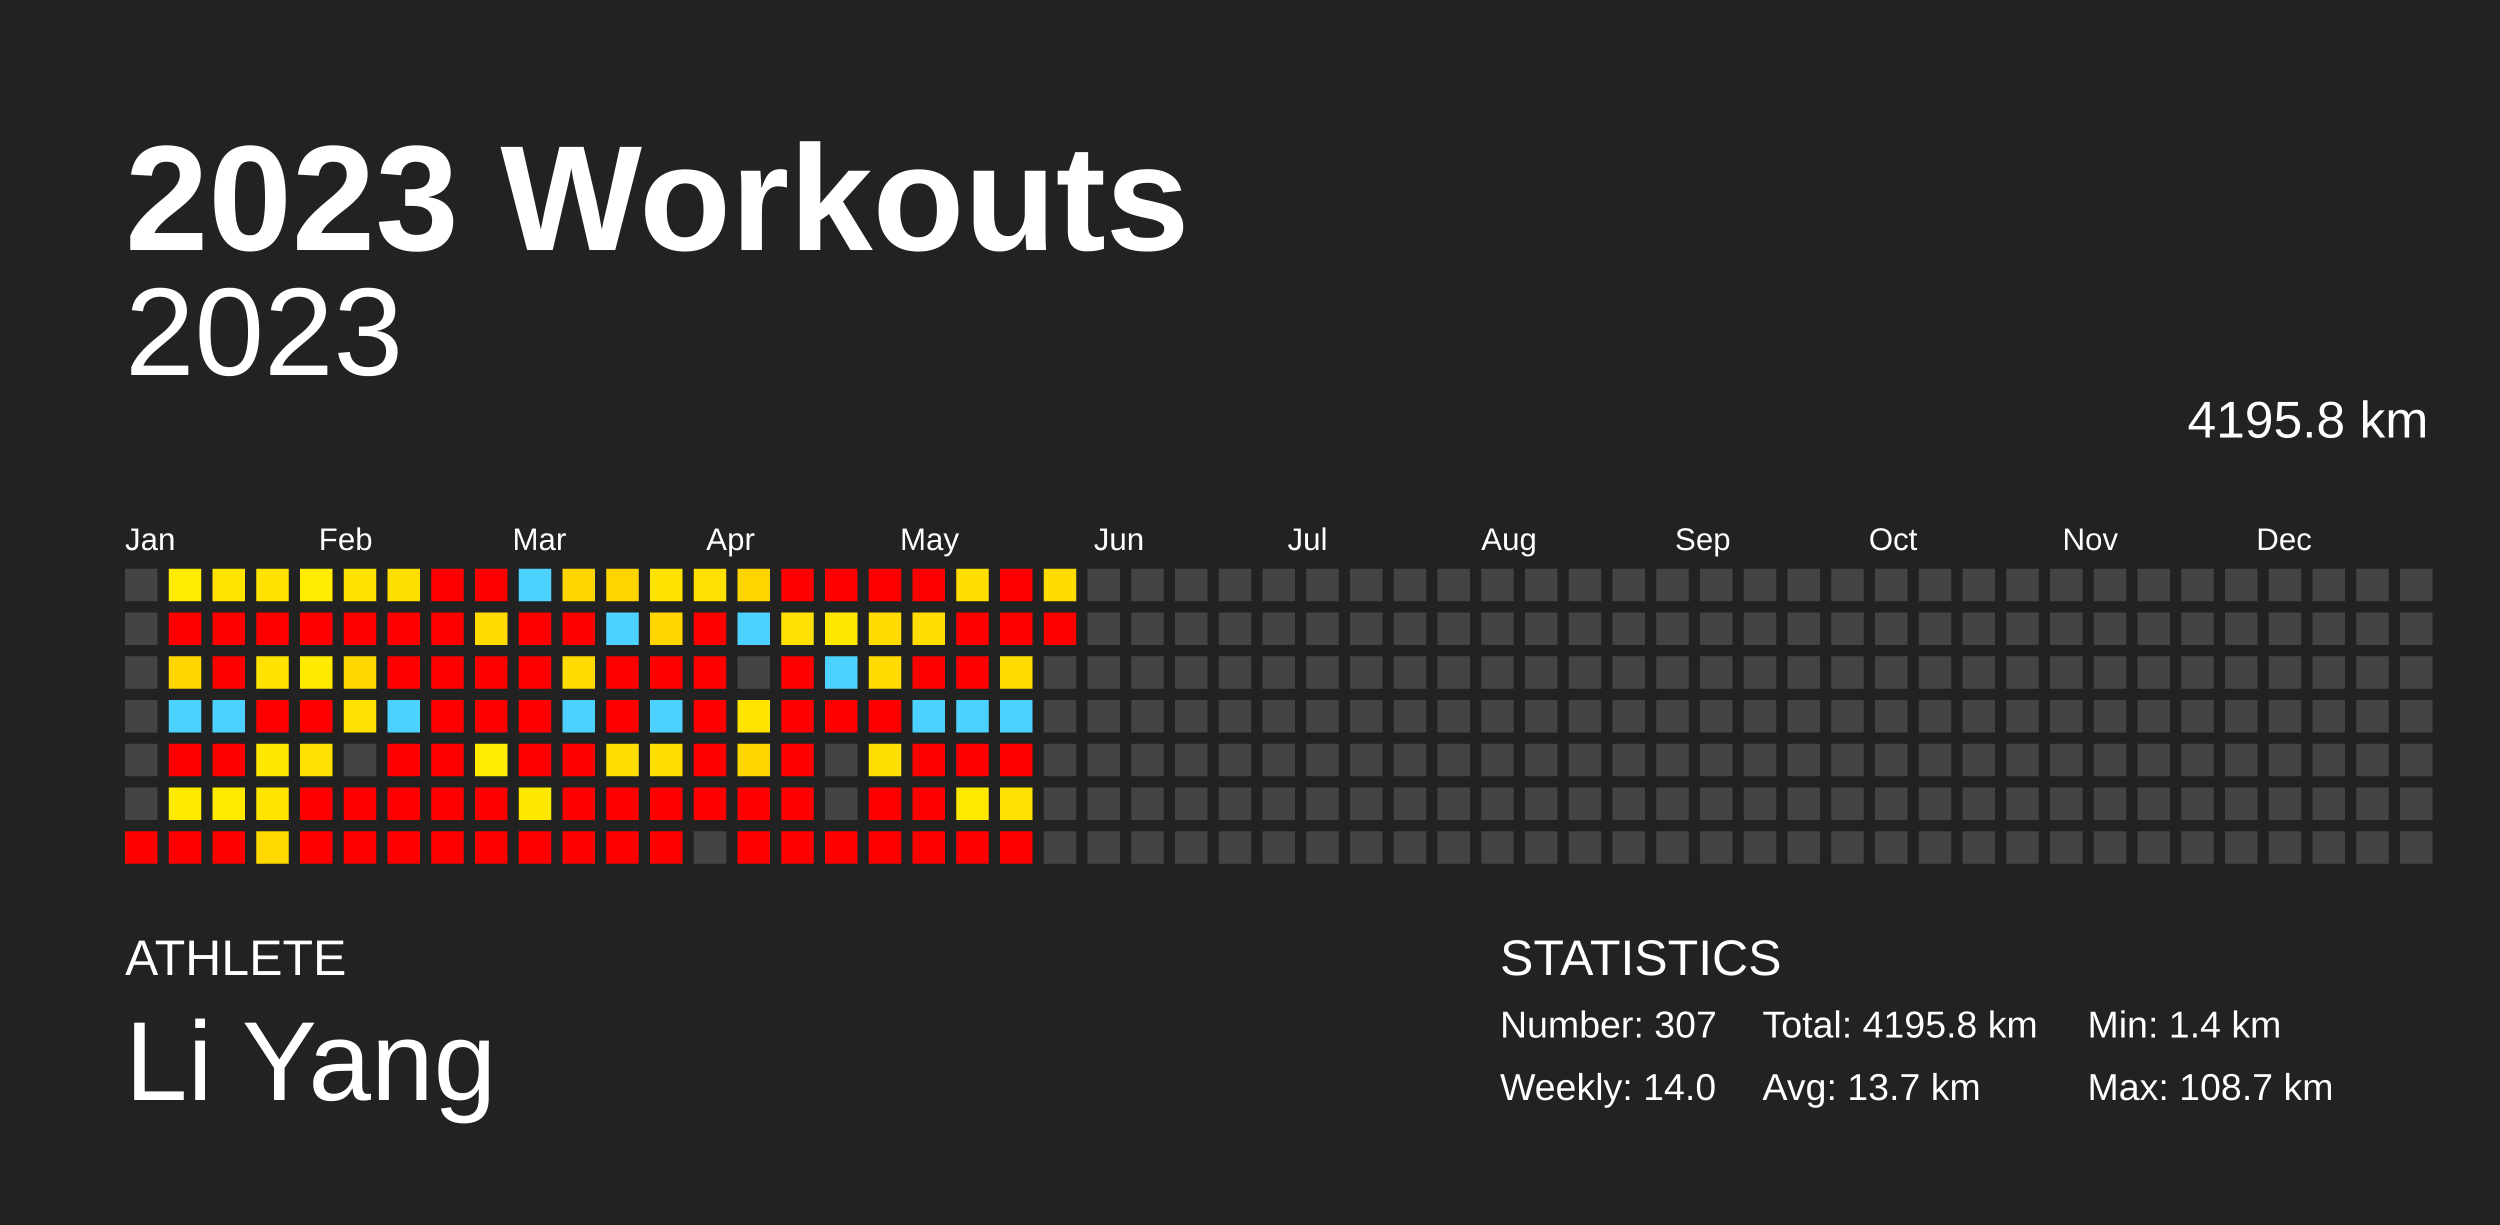
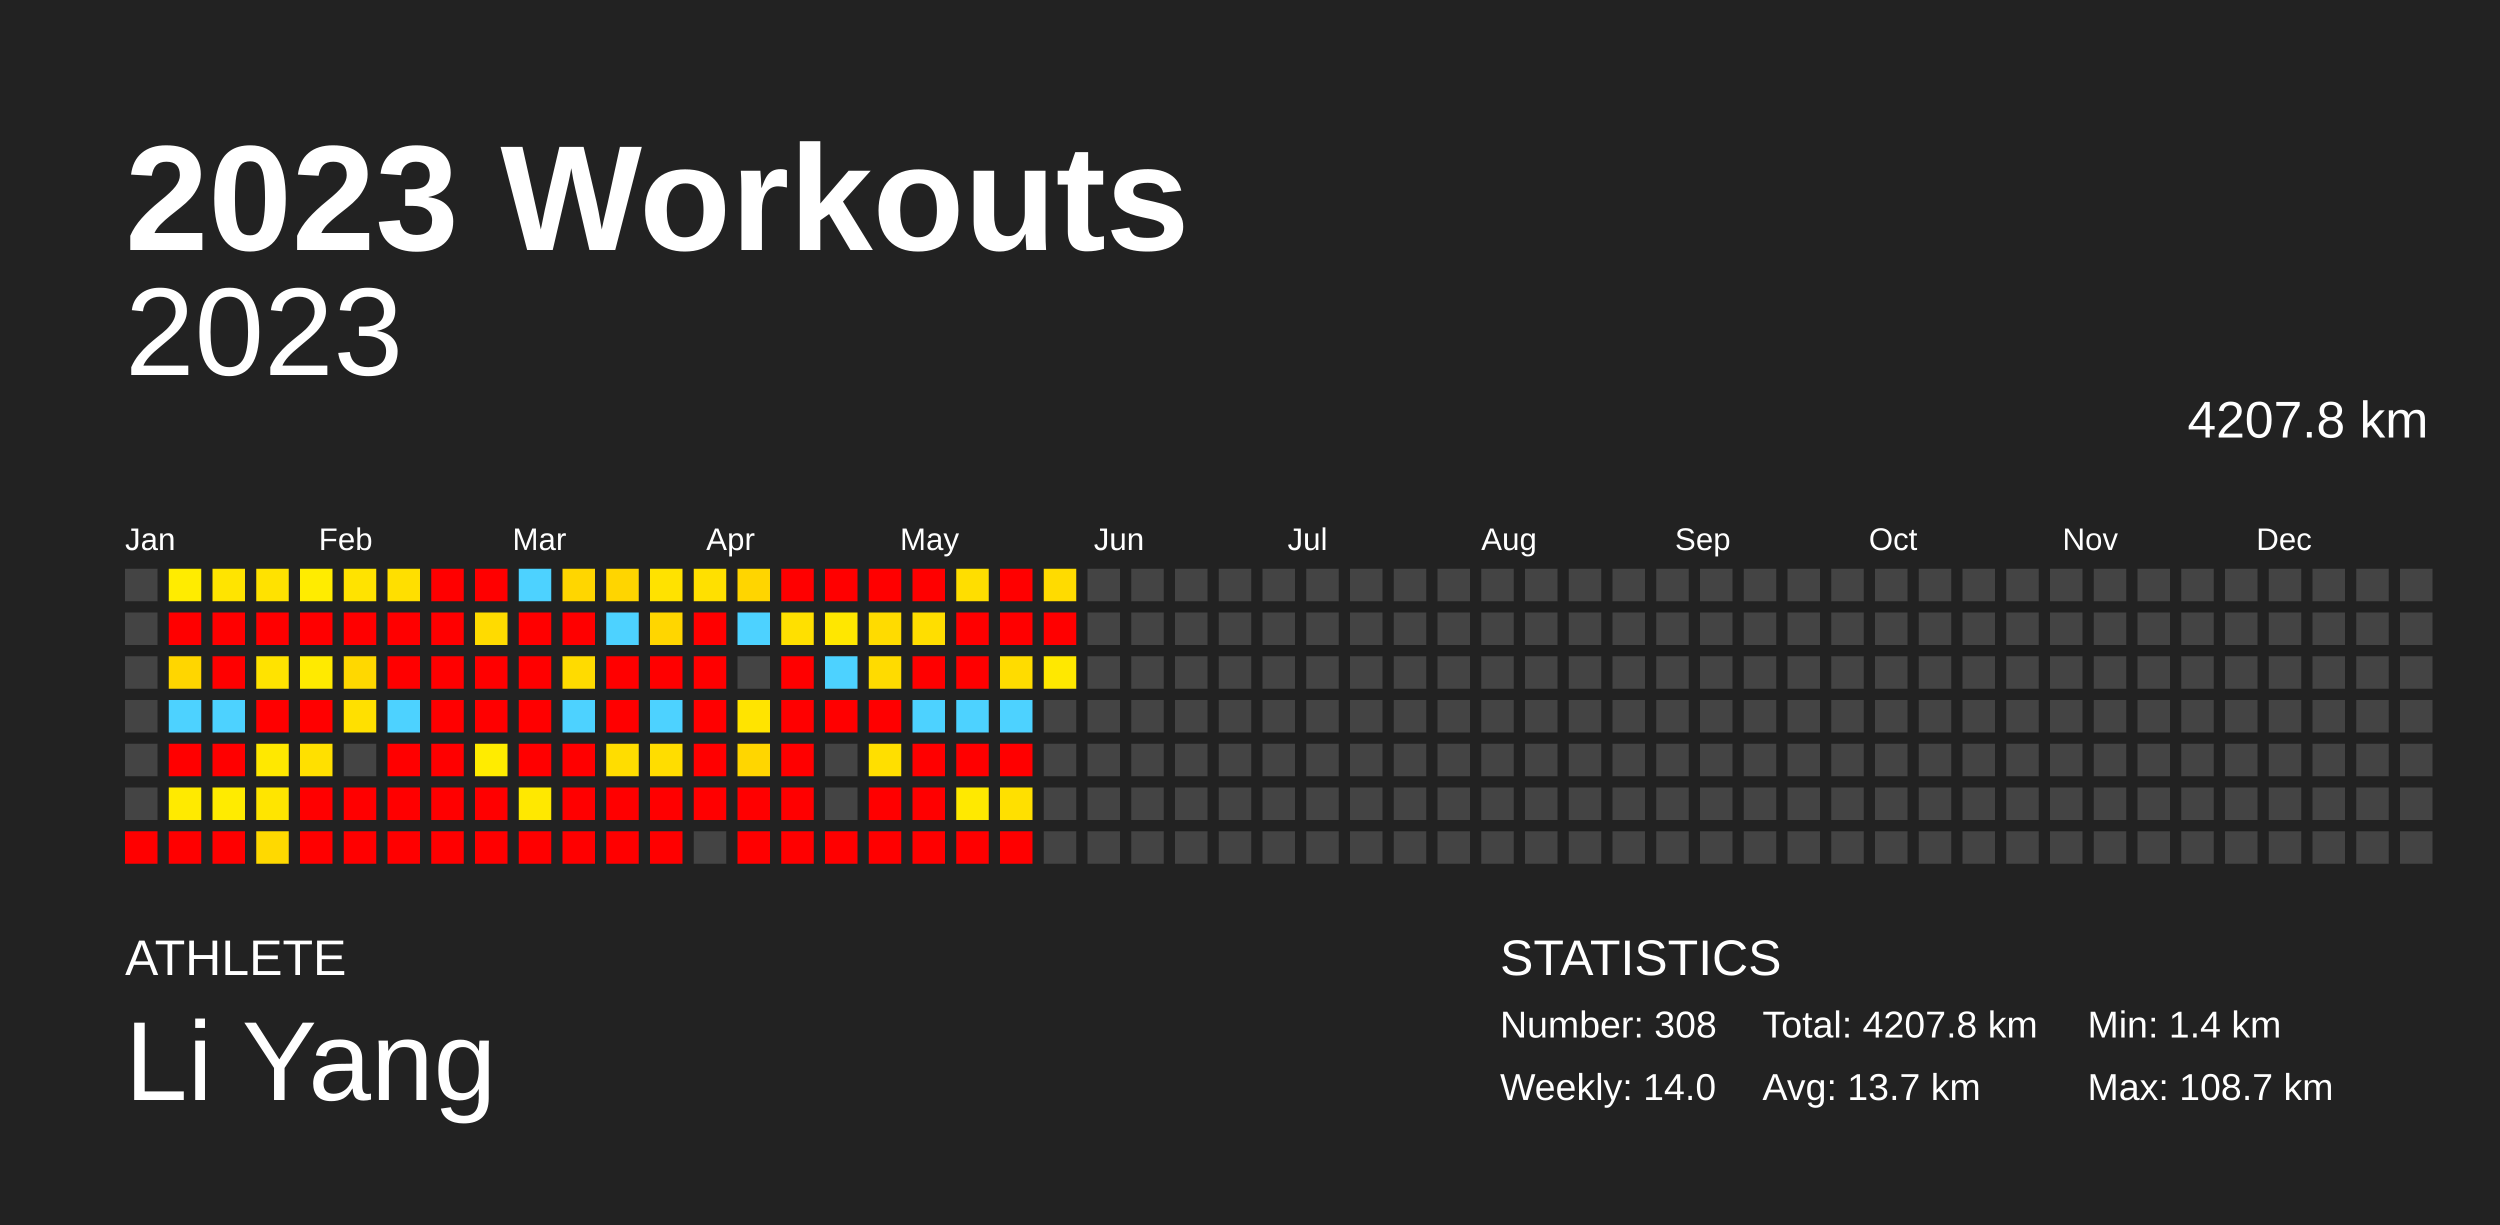
<svg xmlns="http://www.w3.org/2000/svg" baseProfile="full" height="98mm" version="1.1" viewBox="0,0,200,98" width="200mm">
  <defs />
  <rect fill="#222222" height="98" width="200" x="0" y="0" />
  <text fill="#FFFFFF" style="font-size:12px; font-family:Arial; font-weight:bold;" x="10" y="20">2023 Workouts</text>
  <text fill="#FFFFFF" style="font-size:4px; font-family:Arial" x="10" y="78">ATHLETE</text>
  <text fill="#FFFFFF" style="font-size:9px; font-family:Arial" x="10" y="88">Li Yang</text>
  <text fill="#FFFFFF" style="font-size:4px; font-family:Arial" x="120" y="78">STATISTICS</text>
-   <text fill="#FFFFFF" style="font-size:3px; font-family:Arial" x="120" y="83">Number: 307</text>
+   <text fill="#FFFFFF" style="font-size:3px; font-family:Arial" x="120" y="83">Number: 308</text>
  <text fill="#FFFFFF" style="font-size:3px; font-family:Arial" x="120" y="88">Weekly: 14.0</text>
-   <text fill="#FFFFFF" style="font-size:3px; font-family:Arial" x="141" y="83">Total: 4195.8 km</text>
+   <text fill="#FFFFFF" style="font-size:3px; font-family:Arial" x="141" y="83">Total: 4207.8 km</text>
  <text fill="#FFFFFF" style="font-size:3px; font-family:Arial" x="141" y="88">Avg: 13.7 km</text>
  <text fill="#FFFFFF" style="font-size:3px; font-family:Arial" x="167" y="83">Min: 1.4 km</text>
  <text fill="#FFFFFF" style="font-size:3px; font-family:Arial" x="167" y="88">Max: 108.7 km</text>
  <text alignment-baseline="hanging" fill="#FFFFFF" style="font-size:10.0px; font-family:Arial;" x="10" y="30">2023</text>
-   <text alignment-baseline="hanging" fill="#FFFFFF" style="font-size:4.125px; font-family:Arial;" x="175" y="35">4195.8 km</text>
+   <text alignment-baseline="hanging" fill="#FFFFFF" style="font-size:4.125px; font-family:Arial;" x="175" y="35">4207.8 km</text>
  <text fill="#FFFFFF" style="font-size:2.5px; font-family:Arial" x="10.0" y="44">Jan</text>
  <text fill="#FFFFFF" style="font-size:2.5px; font-family:Arial" x="25.5" y="44">Feb</text>
  <text fill="#FFFFFF" style="font-size:2.5px; font-family:Arial" x="41.0" y="44">Mar</text>
  <text fill="#FFFFFF" style="font-size:2.5px; font-family:Arial" x="56.5" y="44">Apr</text>
  <text fill="#FFFFFF" style="font-size:2.5px; font-family:Arial" x="72.0" y="44">May</text>
  <text fill="#FFFFFF" style="font-size:2.5px; font-family:Arial" x="87.5" y="44">Jun</text>
  <text fill="#FFFFFF" style="font-size:2.5px; font-family:Arial" x="103.0" y="44">Jul</text>
  <text fill="#FFFFFF" style="font-size:2.5px; font-family:Arial" x="118.5" y="44">Aug</text>
  <text fill="#FFFFFF" style="font-size:2.5px; font-family:Arial" x="134.0" y="44">Sep</text>
  <text fill="#FFFFFF" style="font-size:2.5px; font-family:Arial" x="149.5" y="44">Oct</text>
  <text fill="#FFFFFF" style="font-size:2.5px; font-family:Arial" x="165.0" y="44">Nov</text>
  <text fill="#FFFFFF" style="font-size:2.5px; font-family:Arial" x="180.5" y="44">Dec</text>
  <rect fill="#444444" height="2.6" width="2.6" x="10.0" y="45.5" />
  <rect fill="#444444" height="2.6" width="2.6" x="10.0" y="49.0" />
  <rect fill="#444444" height="2.6" width="2.6" x="10.0" y="52.5" />
  <rect fill="#444444" height="2.6" width="2.6" x="10.0" y="56.0" />
  <rect fill="#444444" height="2.6" width="2.6" x="10.0" y="59.5" />
  <rect fill="#444444" height="2.6" width="2.6" x="10.0" y="63.0" />
  <rect fill="red" height="2.6" width="2.6" x="10.0" y="66.5" />
  <rect fill="#ffec00" height="2.6" width="2.6" x="13.5" y="45.5" />
  <rect fill="red" height="2.6" width="2.6" x="13.5" y="49.0" />
  <rect fill="#ffd600" height="2.6" width="2.6" x="13.5" y="52.5" />
  <rect fill="#4dd2ff" height="2.6" width="2.6" x="13.5" y="56.0" />
  <rect fill="red" height="2.6" width="2.6" x="13.5" y="59.5" />
  <rect fill="#ffea00" height="2.6" width="2.6" x="13.5" y="63.0" />
  <rect fill="red" height="2.6" width="2.6" x="13.5" y="66.5" />
  <rect fill="#ffe400" height="2.6" width="2.6" x="17.0" y="45.5" />
  <rect fill="red" height="2.6" width="2.6" x="17.0" y="49.0" />
  <rect fill="red" height="2.6" width="2.6" x="17.0" y="52.5" />
  <rect fill="#4dd2ff" height="2.6" width="2.6" x="17.0" y="56.0" />
  <rect fill="red" height="2.6" width="2.6" x="17.0" y="59.5" />
  <rect fill="#ffeb00" height="2.6" width="2.6" x="17.0" y="63.0" />
  <rect fill="red" height="2.6" width="2.6" x="17.0" y="66.5" />
  <rect fill="#ffe200" height="2.6" width="2.6" x="20.5" y="45.5" />
  <rect fill="red" height="2.6" width="2.6" x="20.5" y="49.0" />
  <rect fill="#ffe300" height="2.6" width="2.6" x="20.5" y="52.5" />
  <rect fill="red" height="2.6" width="2.6" x="20.5" y="56.0" />
  <rect fill="#ffe800" height="2.6" width="2.6" x="20.5" y="59.5" />
  <rect fill="#ffe500" height="2.6" width="2.6" x="20.5" y="63.0" />
  <rect fill="#ffd900" height="2.6" width="2.6" x="20.5" y="66.5" />
  <rect fill="#ffec00" height="2.6" width="2.6" x="24.0" y="45.5" />
  <rect fill="red" height="2.6" width="2.6" x="24.0" y="49.0" />
  <rect fill="#ffea00" height="2.6" width="2.6" x="24.0" y="52.5" />
  <rect fill="red" height="2.6" width="2.6" x="24.0" y="56.0" />
  <rect fill="#ffe000" height="2.6" width="2.6" x="24.0" y="59.5" />
  <rect fill="red" height="2.6" width="2.6" x="24.0" y="63.0" />
  <rect fill="red" height="2.6" width="2.6" x="24.0" y="66.5" />
  <rect fill="#ffe300" height="2.6" width="2.6" x="27.5" y="45.5" />
  <rect fill="red" height="2.6" width="2.6" x="27.5" y="49.0" />
  <rect fill="#ffd800" height="2.6" width="2.6" x="27.5" y="52.5" />
  <rect fill="#ffe000" height="2.6" width="2.6" x="27.5" y="56.0" />
  <rect fill="#444444" height="2.6" width="2.6" x="27.5" y="59.5" />
  <rect fill="red" height="2.6" width="2.6" x="27.5" y="63.0" />
  <rect fill="red" height="2.6" width="2.6" x="27.5" y="66.5" />
  <rect fill="#ffdf00" height="2.6" width="2.6" x="31.0" y="45.5" />
  <rect fill="red" height="2.6" width="2.6" x="31.0" y="49.0" />
  <rect fill="red" height="2.6" width="2.6" x="31.0" y="52.5" />
  <rect fill="#4dd2ff" height="2.6" width="2.6" x="31.0" y="56.0" />
  <rect fill="red" height="2.6" width="2.6" x="31.0" y="59.5" />
  <rect fill="red" height="2.6" width="2.6" x="31.0" y="63.0" />
  <rect fill="red" height="2.6" width="2.6" x="31.0" y="66.5" />
  <rect fill="red" height="2.6" width="2.6" x="34.5" y="45.5" />
  <rect fill="red" height="2.6" width="2.6" x="34.5" y="49.0" />
  <rect fill="red" height="2.6" width="2.6" x="34.5" y="52.5" />
  <rect fill="red" height="2.6" width="2.6" x="34.5" y="56.0" />
  <rect fill="red" height="2.6" width="2.6" x="34.5" y="59.5" />
  <rect fill="red" height="2.6" width="2.6" x="34.5" y="63.0" />
  <rect fill="red" height="2.6" width="2.6" x="34.5" y="66.5" />
  <rect fill="red" height="2.6" width="2.6" x="38.0" y="45.5" />
  <rect fill="#ffdb00" height="2.6" width="2.6" x="38.0" y="49.0" />
  <rect fill="red" height="2.6" width="2.6" x="38.0" y="52.5" />
  <rect fill="red" height="2.6" width="2.6" x="38.0" y="56.0" />
  <rect fill="#ffec00" height="2.6" width="2.6" x="38.0" y="59.5" />
  <rect fill="red" height="2.6" width="2.6" x="38.0" y="63.0" />
  <rect fill="red" height="2.6" width="2.6" x="38.0" y="66.5" />
  <rect fill="#4dd2ff" height="2.6" width="2.6" x="41.5" y="45.5" />
  <rect fill="red" height="2.6" width="2.6" x="41.5" y="49.0" />
  <rect fill="red" height="2.6" width="2.6" x="41.5" y="52.5" />
  <rect fill="red" height="2.6" width="2.6" x="41.5" y="56.0" />
  <rect fill="red" height="2.6" width="2.6" x="41.5" y="59.5" />
  <rect fill="#ffe800" height="2.6" width="2.6" x="41.5" y="63.0" />
  <rect fill="red" height="2.6" width="2.6" x="41.5" y="66.5" />
  <rect fill="#ffd600" height="2.6" width="2.6" x="45.0" y="45.5" />
  <rect fill="red" height="2.6" width="2.6" x="45.0" y="49.0" />
  <rect fill="#ffdb00" height="2.6" width="2.6" x="45.0" y="52.5" />
  <rect fill="#4dd2ff" height="2.6" width="2.6" x="45.0" y="56.0" />
  <rect fill="red" height="2.6" width="2.6" x="45.0" y="59.5" />
  <rect fill="red" height="2.6" width="2.6" x="45.0" y="63.0" />
  <rect fill="red" height="2.6" width="2.6" x="45.0" y="66.5" />
  <rect fill="#ffd500" height="2.6" width="2.6" x="48.5" y="45.5" />
  <rect fill="#4dd2ff" height="2.6" width="2.6" x="48.5" y="49.0" />
  <rect fill="red" height="2.6" width="2.6" x="48.5" y="52.5" />
  <rect fill="red" height="2.6" width="2.6" x="48.5" y="56.0" />
  <rect fill="#ffdd00" height="2.6" width="2.6" x="48.5" y="59.5" />
  <rect fill="red" height="2.6" width="2.6" x="48.5" y="63.0" />
  <rect fill="red" height="2.6" width="2.6" x="48.5" y="66.5" />
  <rect fill="#ffe200" height="2.6" width="2.6" x="52.0" y="45.5" />
  <rect fill="#ffd600" height="2.6" width="2.6" x="52.0" y="49.0" />
  <rect fill="red" height="2.6" width="2.6" x="52.0" y="52.5" />
  <rect fill="#4dd2ff" height="2.6" width="2.6" x="52.0" y="56.0" />
  <rect fill="#ffdd00" height="2.6" width="2.6" x="52.0" y="59.5" />
  <rect fill="red" height="2.6" width="2.6" x="52.0" y="63.0" />
  <rect fill="red" height="2.6" width="2.6" x="52.0" y="66.5" />
  <rect fill="#ffe000" height="2.6" width="2.6" x="55.5" y="45.5" />
  <rect fill="red" height="2.6" width="2.6" x="55.5" y="49.0" />
  <rect fill="red" height="2.6" width="2.6" x="55.5" y="52.5" />
  <rect fill="red" height="2.6" width="2.6" x="55.5" y="56.0" />
  <rect fill="red" height="2.6" width="2.6" x="55.5" y="59.5" />
  <rect fill="red" height="2.6" width="2.6" x="55.5" y="63.0" />
  <rect fill="#444444" height="2.6" width="2.6" x="55.5" y="66.5" />
  <rect fill="#ffd500" height="2.6" width="2.6" x="59.0" y="45.5" />
  <rect fill="#4dd2ff" height="2.6" width="2.6" x="59.0" y="49.0" />
  <rect fill="#444444" height="2.6" width="2.6" x="59.0" y="52.5" />
  <rect fill="#ffe400" height="2.6" width="2.6" x="59.0" y="56.0" />
  <rect fill="#ffd600" height="2.6" width="2.6" x="59.0" y="59.5" />
  <rect fill="red" height="2.6" width="2.6" x="59.0" y="63.0" />
  <rect fill="red" height="2.6" width="2.6" x="59.0" y="66.5" />
  <rect fill="red" height="2.6" width="2.6" x="62.5" y="45.5" />
  <rect fill="#ffe000" height="2.6" width="2.6" x="62.5" y="49.0" />
  <rect fill="red" height="2.6" width="2.6" x="62.5" y="52.5" />
  <rect fill="red" height="2.6" width="2.6" x="62.5" y="56.0" />
  <rect fill="red" height="2.6" width="2.6" x="62.5" y="59.5" />
  <rect fill="red" height="2.6" width="2.6" x="62.5" y="63.0" />
  <rect fill="red" height="2.6" width="2.6" x="62.5" y="66.5" />
  <rect fill="red" height="2.6" width="2.6" x="66.0" y="45.5" />
  <rect fill="#ffe700" height="2.6" width="2.6" x="66.0" y="49.0" />
  <rect fill="#4dd2ff" height="2.6" width="2.6" x="66.0" y="52.5" />
  <rect fill="red" height="2.6" width="2.6" x="66.0" y="56.0" />
  <rect fill="#444444" height="2.6" width="2.6" x="66.0" y="59.5" />
  <rect fill="#444444" height="2.6" width="2.6" x="66.0" y="63.0" />
  <rect fill="red" height="2.6" width="2.6" x="66.0" y="66.5" />
  <rect fill="red" height="2.6" width="2.6" x="69.5" y="45.5" />
  <rect fill="#ffdb00" height="2.6" width="2.6" x="69.5" y="49.0" />
  <rect fill="#ffdb00" height="2.6" width="2.6" x="69.5" y="52.5" />
  <rect fill="red" height="2.6" width="2.6" x="69.5" y="56.0" />
  <rect fill="#ffdf00" height="2.6" width="2.6" x="69.5" y="59.5" />
  <rect fill="red" height="2.6" width="2.6" x="69.5" y="63.0" />
  <rect fill="red" height="2.6" width="2.6" x="69.5" y="66.5" />
  <rect fill="red" height="2.6" width="2.6" x="73.0" y="45.5" />
  <rect fill="#ffde00" height="2.6" width="2.6" x="73.0" y="49.0" />
  <rect fill="red" height="2.6" width="2.6" x="73.0" y="52.5" />
  <rect fill="#4dd2ff" height="2.6" width="2.6" x="73.0" y="56.0" />
  <rect fill="red" height="2.6" width="2.6" x="73.0" y="59.5" />
  <rect fill="red" height="2.6" width="2.6" x="73.0" y="63.0" />
  <rect fill="red" height="2.6" width="2.6" x="73.0" y="66.5" />
  <rect fill="#ffde00" height="2.6" width="2.6" x="76.5" y="45.5" />
  <rect fill="red" height="2.6" width="2.6" x="76.5" y="49.0" />
  <rect fill="red" height="2.6" width="2.6" x="76.5" y="52.5" />
  <rect fill="#4dd2ff" height="2.6" width="2.6" x="76.5" y="56.0" />
  <rect fill="red" height="2.6" width="2.6" x="76.5" y="59.5" />
  <rect fill="#ffe900" height="2.6" width="2.6" x="76.5" y="63.0" />
  <rect fill="red" height="2.6" width="2.6" x="76.5" y="66.5" />
  <rect fill="red" height="2.6" width="2.6" x="80.0" y="45.5" />
  <rect fill="red" height="2.6" width="2.6" x="80.0" y="49.0" />
  <rect fill="#ffdc00" height="2.6" width="2.6" x="80.0" y="52.5" />
  <rect fill="#4dd2ff" height="2.6" width="2.6" x="80.0" y="56.0" />
  <rect fill="red" height="2.6" width="2.6" x="80.0" y="59.5" />
  <rect fill="#ffe000" height="2.6" width="2.6" x="80.0" y="63.0" />
  <rect fill="red" height="2.6" width="2.6" x="80.0" y="66.5" />
  <rect fill="#ffdb00" height="2.6" width="2.6" x="83.5" y="45.5" />
  <rect fill="red" height="2.6" width="2.6" x="83.5" y="49.0" />
-   <rect fill="#444444" height="2.6" width="2.6" x="83.5" y="52.5" />
+   <rect fill="#ffe800" height="2.6" width="2.6" x="83.5" y="52.5" />
  <rect fill="#444444" height="2.6" width="2.6" x="83.5" y="56.0" />
  <rect fill="#444444" height="2.6" width="2.6" x="83.5" y="59.5" />
  <rect fill="#444444" height="2.6" width="2.6" x="83.5" y="63.0" />
  <rect fill="#444444" height="2.6" width="2.6" x="83.5" y="66.5" />
  <rect fill="#444444" height="2.6" width="2.6" x="87.0" y="45.5" />
  <rect fill="#444444" height="2.6" width="2.6" x="87.0" y="49.0" />
  <rect fill="#444444" height="2.6" width="2.6" x="87.0" y="52.5" />
  <rect fill="#444444" height="2.6" width="2.6" x="87.0" y="56.0" />
  <rect fill="#444444" height="2.6" width="2.6" x="87.0" y="59.5" />
  <rect fill="#444444" height="2.6" width="2.6" x="87.0" y="63.0" />
  <rect fill="#444444" height="2.6" width="2.6" x="87.0" y="66.5" />
  <rect fill="#444444" height="2.6" width="2.6" x="90.5" y="45.5" />
  <rect fill="#444444" height="2.6" width="2.6" x="90.5" y="49.0" />
  <rect fill="#444444" height="2.6" width="2.6" x="90.5" y="52.5" />
  <rect fill="#444444" height="2.6" width="2.6" x="90.5" y="56.0" />
  <rect fill="#444444" height="2.6" width="2.6" x="90.5" y="59.5" />
  <rect fill="#444444" height="2.6" width="2.6" x="90.5" y="63.0" />
  <rect fill="#444444" height="2.6" width="2.6" x="90.5" y="66.5" />
  <rect fill="#444444" height="2.6" width="2.6" x="94.0" y="45.5" />
  <rect fill="#444444" height="2.6" width="2.6" x="94.0" y="49.0" />
  <rect fill="#444444" height="2.6" width="2.6" x="94.0" y="52.5" />
  <rect fill="#444444" height="2.6" width="2.6" x="94.0" y="56.0" />
  <rect fill="#444444" height="2.6" width="2.6" x="94.0" y="59.5" />
  <rect fill="#444444" height="2.6" width="2.6" x="94.0" y="63.0" />
  <rect fill="#444444" height="2.6" width="2.6" x="94.0" y="66.5" />
  <rect fill="#444444" height="2.6" width="2.6" x="97.5" y="45.5" />
  <rect fill="#444444" height="2.6" width="2.6" x="97.5" y="49.0" />
  <rect fill="#444444" height="2.6" width="2.6" x="97.5" y="52.5" />
  <rect fill="#444444" height="2.6" width="2.6" x="97.5" y="56.0" />
  <rect fill="#444444" height="2.6" width="2.6" x="97.5" y="59.5" />
  <rect fill="#444444" height="2.6" width="2.6" x="97.5" y="63.0" />
  <rect fill="#444444" height="2.6" width="2.6" x="97.5" y="66.5" />
  <rect fill="#444444" height="2.6" width="2.6" x="101.0" y="45.5" />
  <rect fill="#444444" height="2.6" width="2.6" x="101.0" y="49.0" />
  <rect fill="#444444" height="2.6" width="2.6" x="101.0" y="52.5" />
  <rect fill="#444444" height="2.6" width="2.6" x="101.0" y="56.0" />
  <rect fill="#444444" height="2.6" width="2.6" x="101.0" y="59.5" />
  <rect fill="#444444" height="2.6" width="2.6" x="101.0" y="63.0" />
  <rect fill="#444444" height="2.6" width="2.6" x="101.0" y="66.5" />
  <rect fill="#444444" height="2.6" width="2.6" x="104.5" y="45.5" />
  <rect fill="#444444" height="2.6" width="2.6" x="104.5" y="49.0" />
  <rect fill="#444444" height="2.6" width="2.6" x="104.5" y="52.5" />
  <rect fill="#444444" height="2.6" width="2.6" x="104.5" y="56.0" />
  <rect fill="#444444" height="2.6" width="2.6" x="104.5" y="59.5" />
  <rect fill="#444444" height="2.6" width="2.6" x="104.5" y="63.0" />
  <rect fill="#444444" height="2.6" width="2.6" x="104.5" y="66.5" />
  <rect fill="#444444" height="2.6" width="2.6" x="108.0" y="45.5" />
  <rect fill="#444444" height="2.6" width="2.6" x="108.0" y="49.0" />
  <rect fill="#444444" height="2.6" width="2.6" x="108.0" y="52.5" />
  <rect fill="#444444" height="2.6" width="2.6" x="108.0" y="56.0" />
  <rect fill="#444444" height="2.6" width="2.6" x="108.0" y="59.5" />
  <rect fill="#444444" height="2.6" width="2.6" x="108.0" y="63.0" />
  <rect fill="#444444" height="2.6" width="2.6" x="108.0" y="66.5" />
  <rect fill="#444444" height="2.6" width="2.6" x="111.5" y="45.5" />
  <rect fill="#444444" height="2.6" width="2.6" x="111.5" y="49.0" />
  <rect fill="#444444" height="2.6" width="2.6" x="111.5" y="52.5" />
  <rect fill="#444444" height="2.6" width="2.6" x="111.5" y="56.0" />
  <rect fill="#444444" height="2.6" width="2.6" x="111.5" y="59.5" />
  <rect fill="#444444" height="2.6" width="2.6" x="111.5" y="63.0" />
  <rect fill="#444444" height="2.6" width="2.6" x="111.5" y="66.5" />
  <rect fill="#444444" height="2.6" width="2.6" x="115.0" y="45.5" />
  <rect fill="#444444" height="2.6" width="2.6" x="115.0" y="49.0" />
  <rect fill="#444444" height="2.6" width="2.6" x="115.0" y="52.5" />
  <rect fill="#444444" height="2.6" width="2.6" x="115.0" y="56.0" />
  <rect fill="#444444" height="2.6" width="2.6" x="115.0" y="59.5" />
  <rect fill="#444444" height="2.6" width="2.6" x="115.0" y="63.0" />
  <rect fill="#444444" height="2.6" width="2.6" x="115.0" y="66.5" />
  <rect fill="#444444" height="2.6" width="2.6" x="118.5" y="45.5" />
  <rect fill="#444444" height="2.6" width="2.6" x="118.5" y="49.0" />
  <rect fill="#444444" height="2.6" width="2.6" x="118.5" y="52.5" />
  <rect fill="#444444" height="2.6" width="2.6" x="118.5" y="56.0" />
  <rect fill="#444444" height="2.6" width="2.6" x="118.5" y="59.5" />
  <rect fill="#444444" height="2.6" width="2.6" x="118.5" y="63.0" />
  <rect fill="#444444" height="2.6" width="2.6" x="118.5" y="66.5" />
  <rect fill="#444444" height="2.6" width="2.6" x="122.0" y="45.5" />
  <rect fill="#444444" height="2.6" width="2.6" x="122.0" y="49.0" />
  <rect fill="#444444" height="2.6" width="2.6" x="122.0" y="52.5" />
  <rect fill="#444444" height="2.6" width="2.6" x="122.0" y="56.0" />
  <rect fill="#444444" height="2.6" width="2.6" x="122.0" y="59.5" />
  <rect fill="#444444" height="2.6" width="2.6" x="122.0" y="63.0" />
  <rect fill="#444444" height="2.6" width="2.6" x="122.0" y="66.5" />
  <rect fill="#444444" height="2.6" width="2.6" x="125.5" y="45.5" />
  <rect fill="#444444" height="2.6" width="2.6" x="125.5" y="49.0" />
  <rect fill="#444444" height="2.6" width="2.6" x="125.5" y="52.5" />
  <rect fill="#444444" height="2.6" width="2.6" x="125.5" y="56.0" />
  <rect fill="#444444" height="2.6" width="2.6" x="125.5" y="59.5" />
  <rect fill="#444444" height="2.6" width="2.6" x="125.5" y="63.0" />
  <rect fill="#444444" height="2.6" width="2.6" x="125.5" y="66.5" />
  <rect fill="#444444" height="2.6" width="2.6" x="129.0" y="45.5" />
  <rect fill="#444444" height="2.6" width="2.6" x="129.0" y="49.0" />
  <rect fill="#444444" height="2.6" width="2.6" x="129.0" y="52.5" />
  <rect fill="#444444" height="2.6" width="2.6" x="129.0" y="56.0" />
  <rect fill="#444444" height="2.6" width="2.6" x="129.0" y="59.5" />
  <rect fill="#444444" height="2.6" width="2.6" x="129.0" y="63.0" />
  <rect fill="#444444" height="2.6" width="2.6" x="129.0" y="66.5" />
  <rect fill="#444444" height="2.6" width="2.6" x="132.5" y="45.5" />
  <rect fill="#444444" height="2.6" width="2.6" x="132.5" y="49.0" />
  <rect fill="#444444" height="2.6" width="2.6" x="132.5" y="52.5" />
  <rect fill="#444444" height="2.6" width="2.6" x="132.5" y="56.0" />
  <rect fill="#444444" height="2.6" width="2.6" x="132.5" y="59.5" />
  <rect fill="#444444" height="2.6" width="2.6" x="132.5" y="63.0" />
  <rect fill="#444444" height="2.6" width="2.6" x="132.5" y="66.5" />
  <rect fill="#444444" height="2.6" width="2.6" x="136.0" y="45.5" />
  <rect fill="#444444" height="2.6" width="2.6" x="136.0" y="49.0" />
  <rect fill="#444444" height="2.6" width="2.6" x="136.0" y="52.5" />
  <rect fill="#444444" height="2.6" width="2.6" x="136.0" y="56.0" />
  <rect fill="#444444" height="2.6" width="2.6" x="136.0" y="59.5" />
  <rect fill="#444444" height="2.6" width="2.6" x="136.0" y="63.0" />
  <rect fill="#444444" height="2.6" width="2.6" x="136.0" y="66.5" />
  <rect fill="#444444" height="2.6" width="2.6" x="139.5" y="45.5" />
  <rect fill="#444444" height="2.6" width="2.6" x="139.5" y="49.0" />
  <rect fill="#444444" height="2.6" width="2.6" x="139.5" y="52.5" />
  <rect fill="#444444" height="2.6" width="2.6" x="139.5" y="56.0" />
  <rect fill="#444444" height="2.6" width="2.6" x="139.5" y="59.5" />
  <rect fill="#444444" height="2.6" width="2.6" x="139.5" y="63.0" />
  <rect fill="#444444" height="2.6" width="2.6" x="139.5" y="66.5" />
  <rect fill="#444444" height="2.6" width="2.6" x="143.0" y="45.5" />
  <rect fill="#444444" height="2.6" width="2.6" x="143.0" y="49.0" />
  <rect fill="#444444" height="2.6" width="2.6" x="143.0" y="52.5" />
  <rect fill="#444444" height="2.6" width="2.6" x="143.0" y="56.0" />
  <rect fill="#444444" height="2.6" width="2.6" x="143.0" y="59.5" />
  <rect fill="#444444" height="2.6" width="2.6" x="143.0" y="63.0" />
  <rect fill="#444444" height="2.6" width="2.6" x="143.0" y="66.5" />
  <rect fill="#444444" height="2.6" width="2.6" x="146.5" y="45.5" />
  <rect fill="#444444" height="2.6" width="2.6" x="146.5" y="49.0" />
  <rect fill="#444444" height="2.6" width="2.6" x="146.5" y="52.5" />
  <rect fill="#444444" height="2.6" width="2.6" x="146.5" y="56.0" />
  <rect fill="#444444" height="2.6" width="2.6" x="146.5" y="59.5" />
  <rect fill="#444444" height="2.6" width="2.6" x="146.5" y="63.0" />
  <rect fill="#444444" height="2.6" width="2.6" x="146.5" y="66.5" />
  <rect fill="#444444" height="2.6" width="2.6" x="150.0" y="45.5" />
  <rect fill="#444444" height="2.6" width="2.6" x="150.0" y="49.0" />
  <rect fill="#444444" height="2.6" width="2.6" x="150.0" y="52.5" />
  <rect fill="#444444" height="2.6" width="2.6" x="150.0" y="56.0" />
  <rect fill="#444444" height="2.6" width="2.6" x="150.0" y="59.5" />
  <rect fill="#444444" height="2.6" width="2.6" x="150.0" y="63.0" />
  <rect fill="#444444" height="2.6" width="2.6" x="150.0" y="66.5" />
  <rect fill="#444444" height="2.6" width="2.6" x="153.5" y="45.5" />
  <rect fill="#444444" height="2.6" width="2.6" x="153.5" y="49.0" />
  <rect fill="#444444" height="2.6" width="2.6" x="153.5" y="52.5" />
  <rect fill="#444444" height="2.6" width="2.6" x="153.5" y="56.0" />
  <rect fill="#444444" height="2.6" width="2.6" x="153.5" y="59.5" />
  <rect fill="#444444" height="2.6" width="2.6" x="153.5" y="63.0" />
  <rect fill="#444444" height="2.6" width="2.6" x="153.5" y="66.5" />
  <rect fill="#444444" height="2.6" width="2.6" x="157.0" y="45.5" />
  <rect fill="#444444" height="2.6" width="2.6" x="157.0" y="49.0" />
  <rect fill="#444444" height="2.6" width="2.6" x="157.0" y="52.5" />
  <rect fill="#444444" height="2.6" width="2.6" x="157.0" y="56.0" />
  <rect fill="#444444" height="2.6" width="2.6" x="157.0" y="59.5" />
  <rect fill="#444444" height="2.6" width="2.6" x="157.0" y="63.0" />
  <rect fill="#444444" height="2.6" width="2.6" x="157.0" y="66.5" />
  <rect fill="#444444" height="2.6" width="2.6" x="160.5" y="45.5" />
  <rect fill="#444444" height="2.6" width="2.6" x="160.5" y="49.0" />
  <rect fill="#444444" height="2.6" width="2.6" x="160.5" y="52.5" />
  <rect fill="#444444" height="2.6" width="2.6" x="160.5" y="56.0" />
  <rect fill="#444444" height="2.6" width="2.6" x="160.5" y="59.5" />
  <rect fill="#444444" height="2.6" width="2.6" x="160.5" y="63.0" />
  <rect fill="#444444" height="2.6" width="2.6" x="160.5" y="66.5" />
  <rect fill="#444444" height="2.6" width="2.6" x="164.0" y="45.5" />
  <rect fill="#444444" height="2.6" width="2.6" x="164.0" y="49.0" />
  <rect fill="#444444" height="2.6" width="2.6" x="164.0" y="52.5" />
  <rect fill="#444444" height="2.6" width="2.6" x="164.0" y="56.0" />
  <rect fill="#444444" height="2.6" width="2.6" x="164.0" y="59.5" />
  <rect fill="#444444" height="2.6" width="2.6" x="164.0" y="63.0" />
  <rect fill="#444444" height="2.6" width="2.6" x="164.0" y="66.5" />
  <rect fill="#444444" height="2.6" width="2.6" x="167.5" y="45.5" />
  <rect fill="#444444" height="2.6" width="2.6" x="167.5" y="49.0" />
  <rect fill="#444444" height="2.6" width="2.6" x="167.5" y="52.5" />
  <rect fill="#444444" height="2.6" width="2.6" x="167.5" y="56.0" />
  <rect fill="#444444" height="2.6" width="2.6" x="167.5" y="59.5" />
  <rect fill="#444444" height="2.6" width="2.6" x="167.5" y="63.0" />
  <rect fill="#444444" height="2.6" width="2.6" x="167.5" y="66.5" />
  <rect fill="#444444" height="2.6" width="2.6" x="171.0" y="45.5" />
  <rect fill="#444444" height="2.6" width="2.6" x="171.0" y="49.0" />
  <rect fill="#444444" height="2.6" width="2.6" x="171.0" y="52.5" />
  <rect fill="#444444" height="2.6" width="2.6" x="171.0" y="56.0" />
  <rect fill="#444444" height="2.6" width="2.6" x="171.0" y="59.5" />
  <rect fill="#444444" height="2.6" width="2.6" x="171.0" y="63.0" />
  <rect fill="#444444" height="2.6" width="2.6" x="171.0" y="66.5" />
  <rect fill="#444444" height="2.6" width="2.6" x="174.5" y="45.5" />
  <rect fill="#444444" height="2.6" width="2.6" x="174.5" y="49.0" />
  <rect fill="#444444" height="2.6" width="2.6" x="174.5" y="52.5" />
  <rect fill="#444444" height="2.6" width="2.6" x="174.5" y="56.0" />
  <rect fill="#444444" height="2.6" width="2.6" x="174.5" y="59.5" />
  <rect fill="#444444" height="2.6" width="2.6" x="174.5" y="63.0" />
  <rect fill="#444444" height="2.6" width="2.6" x="174.5" y="66.5" />
  <rect fill="#444444" height="2.6" width="2.6" x="178.0" y="45.5" />
  <rect fill="#444444" height="2.6" width="2.6" x="178.0" y="49.0" />
  <rect fill="#444444" height="2.6" width="2.6" x="178.0" y="52.5" />
  <rect fill="#444444" height="2.6" width="2.6" x="178.0" y="56.0" />
  <rect fill="#444444" height="2.6" width="2.6" x="178.0" y="59.5" />
  <rect fill="#444444" height="2.6" width="2.6" x="178.0" y="63.0" />
  <rect fill="#444444" height="2.6" width="2.6" x="178.0" y="66.5" />
  <rect fill="#444444" height="2.6" width="2.6" x="181.5" y="45.5" />
  <rect fill="#444444" height="2.6" width="2.6" x="181.5" y="49.0" />
  <rect fill="#444444" height="2.6" width="2.6" x="181.5" y="52.5" />
  <rect fill="#444444" height="2.6" width="2.6" x="181.5" y="56.0" />
  <rect fill="#444444" height="2.6" width="2.6" x="181.5" y="59.5" />
  <rect fill="#444444" height="2.6" width="2.6" x="181.5" y="63.0" />
  <rect fill="#444444" height="2.6" width="2.6" x="181.5" y="66.5" />
  <rect fill="#444444" height="2.6" width="2.6" x="185.0" y="45.5" />
  <rect fill="#444444" height="2.6" width="2.6" x="185.0" y="49.0" />
  <rect fill="#444444" height="2.6" width="2.6" x="185.0" y="52.5" />
  <rect fill="#444444" height="2.6" width="2.6" x="185.0" y="56.0" />
  <rect fill="#444444" height="2.6" width="2.6" x="185.0" y="59.5" />
  <rect fill="#444444" height="2.6" width="2.6" x="185.0" y="63.0" />
  <rect fill="#444444" height="2.6" width="2.6" x="185.0" y="66.5" />
  <rect fill="#444444" height="2.6" width="2.6" x="188.5" y="45.5" />
  <rect fill="#444444" height="2.6" width="2.6" x="188.5" y="49.0" />
  <rect fill="#444444" height="2.6" width="2.6" x="188.5" y="52.5" />
  <rect fill="#444444" height="2.6" width="2.6" x="188.5" y="56.0" />
  <rect fill="#444444" height="2.6" width="2.6" x="188.5" y="59.5" />
  <rect fill="#444444" height="2.6" width="2.6" x="188.5" y="63.0" />
  <rect fill="#444444" height="2.6" width="2.6" x="188.5" y="66.5" />
  <rect fill="#444444" height="2.6" width="2.6" x="192.0" y="45.5" />
  <rect fill="#444444" height="2.6" width="2.6" x="192.0" y="49.0" />
  <rect fill="#444444" height="2.6" width="2.6" x="192.0" y="52.5" />
  <rect fill="#444444" height="2.6" width="2.6" x="192.0" y="56.0" />
  <rect fill="#444444" height="2.6" width="2.6" x="192.0" y="59.5" />
  <rect fill="#444444" height="2.6" width="2.6" x="192.0" y="63.0" />
  <rect fill="#444444" height="2.6" width="2.6" x="192.0" y="66.5" />
</svg>
